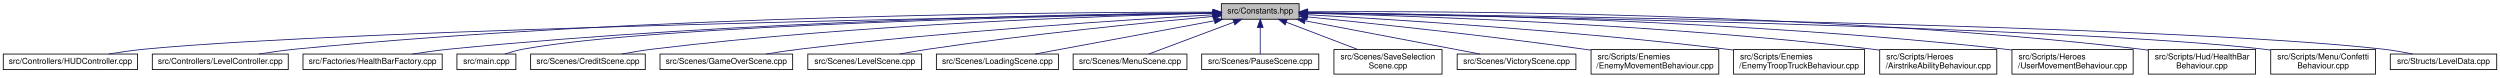
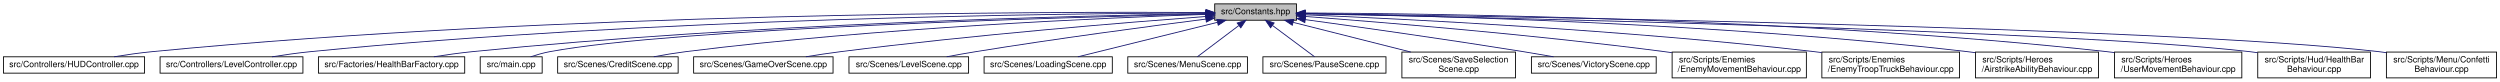
- <svg xmlns="http://www.w3.org/2000/svg" xmlns:xlink="http://www.w3.org/1999/xlink" width="3053pt" height="95pt" viewBox="0.00 0.00 3053.00 95.00">
+ <svg xmlns="http://www.w3.org/2000/svg" xmlns:xlink="http://www.w3.org/1999/xlink" width="2905pt" height="95pt" viewBox="0.00 0.00 2905.00 95.00">
  <g id="graph0" class="graph" transform="scale(1 1) rotate(0) translate(4 91)">
    <g id="node1" class="node">
      <g id="a_node1">
        <a xlink:title=" ">
-           <polygon fill="#bfbfbf" stroke="black" points="1487.5,-67.5 1487.5,-86.5 1582.5,-86.5 1582.5,-67.5 1487.5,-67.5" />
-           <text text-anchor="middle" x="1535" y="-74.5" font-family="Helvetica,sans-Serif" font-size="10.00">src/Constants.hpp</text>
+           <polygon fill="#bfbfbf" stroke="black" points="1407.5,-67.5 1407.5,-86.5 1502.5,-86.5 1502.5,-67.5 1407.5,-67.5" />
+           <text text-anchor="middle" x="1455" y="-74.5" font-family="Helvetica,sans-Serif" font-size="10.00">src/Constants.hpp</text>
        </a>
      </g>
    </g>
    <g id="node2" class="node">
      <g id="a_node2">
        <a xlink:href="HUDController_8cpp.html" target="_top" xlink:title=" ">
          <polygon fill="none" stroke="black" points="0,-6 0,-25 164,-25 164,-6 0,-6" />
          <text text-anchor="middle" x="82" y="-13" font-family="Helvetica,sans-Serif" font-size="10.00">src/Controllers/HUDController.cpp</text>
        </a>
      </g>
    </g>
    <g id="edge1" class="edge">
-       <path fill="none" stroke="midnightblue" d="M1477.17,-75.05C1251.79,-71.22 432.07,-55.82 173,-31 158.51,-29.61 142.82,-27.38 128.62,-25.08" />
-       <polygon fill="midnightblue" stroke="midnightblue" points="1477.39,-78.56 1487.44,-75.23 1477.51,-71.56 1477.39,-78.56" />
+       <path fill="none" stroke="midnightblue" d="M1397.33,-76.5C1216.42,-77.51 644.05,-76.62 173,-31 158.51,-29.6 142.82,-27.36 128.62,-25.06" />
+       <polygon fill="midnightblue" stroke="midnightblue" points="1397.45,-79.99 1407.42,-76.43 1397.4,-72.99 1397.45,-79.99" />
    </g>
    <g id="node3" class="node">
      <g id="a_node3">
        <a xlink:href="LevelController_8cpp.html" target="_top" xlink:title=" ">
          <polygon fill="none" stroke="black" points="182,-6 182,-25 348,-25 348,-6 182,-6" />
          <text text-anchor="middle" x="265" y="-13" font-family="Helvetica,sans-Serif" font-size="10.00">src/Controllers/LevelController.cpp</text>
        </a>
      </g>
    </g>
    <g id="edge2" class="edge">
-       <path fill="none" stroke="midnightblue" d="M1477.4,-76.2C1306.25,-76.3 785.93,-72.85 357,-31 342.36,-29.57 326.5,-27.33 312.14,-25.03" />
-       <polygon fill="midnightblue" stroke="midnightblue" points="1477.46,-79.71 1487.45,-76.2 1477.45,-72.71 1477.46,-79.71" />
+       <path fill="none" stroke="midnightblue" d="M1396.91,-75.97C1233.01,-75.4 753.17,-70.21 357,-31 342.36,-29.55 326.5,-27.3 312.14,-25" />
+       <polygon fill="midnightblue" stroke="midnightblue" points="1397.23,-79.48 1407.24,-76.01 1397.25,-72.48 1397.23,-79.48" />
    </g>
    <g id="node4" class="node">
      <g id="a_node4">
        <a xlink:href="HealthBarFactory_8cpp.html" target="_top" xlink:title=" ">
          <polygon fill="none" stroke="black" points="366,-6 366,-25 536,-25 536,-6 366,-6" />
          <text text-anchor="middle" x="451" y="-13" font-family="Helvetica,sans-Serif" font-size="10.00">src/Factories/HealthBarFactory.cpp</text>
        </a>
      </g>
    </g>
    <g id="edge3" class="edge">
-       <path fill="none" stroke="midnightblue" d="M1477.4,-75.55C1324.89,-73.87 898.13,-66.16 545,-31 530.21,-29.53 514.2,-27.3 499.66,-25.03" />
-       <polygon fill="midnightblue" stroke="midnightblue" points="1477.43,-79.05 1487.47,-75.65 1477.51,-72.05 1477.43,-79.05" />
+       <path fill="none" stroke="midnightblue" d="M1396.62,-75.21C1251.96,-72.79 865.49,-63.55 545,-31 530.38,-29.51 514.56,-27.31 500.15,-25.06" />
+       <polygon fill="midnightblue" stroke="midnightblue" points="1396.96,-78.71 1407.02,-75.38 1397.07,-71.72 1396.96,-78.71" />
    </g>
    <g id="node5" class="node">
      <g id="a_node5">
        <a xlink:href="main_8cpp.html" target="_top" xlink:title=" ">
          <polygon fill="none" stroke="black" points="554,-6 554,-25 626,-25 626,-6 554,-6" />
          <text text-anchor="middle" x="590" y="-13" font-family="Helvetica,sans-Serif" font-size="10.00">src/main.cpp</text>
        </a>
      </g>
    </g>
    <g id="edge4" class="edge">
-       <path fill="none" stroke="midnightblue" d="M1477.16,-75.08C1304.96,-72.04 797.6,-60.73 635,-31 627.57,-29.64 619.67,-27.39 612.6,-25.06" />
-       <polygon fill="midnightblue" stroke="midnightblue" points="1477.22,-78.58 1487.28,-75.26 1477.35,-71.59 1477.22,-78.58" />
+       <path fill="none" stroke="midnightblue" d="M1397.13,-74.75C1235.49,-70.97 781.52,-58.16 635,-31 627.58,-29.62 619.68,-27.36 612.6,-25.03" />
+       <polygon fill="midnightblue" stroke="midnightblue" points="1397.27,-78.26 1407.34,-74.99 1397.43,-71.26 1397.27,-78.26" />
    </g>
    <g id="node6" class="node">
      <g id="a_node6">
        <a xlink:href="CreditScene_8cpp.html" target="_top" xlink:title=" ">
          <polygon fill="none" stroke="black" points="644,-6 644,-25 784,-25 784,-6 644,-6" />
          <text text-anchor="middle" x="714" y="-13" font-family="Helvetica,sans-Serif" font-size="10.00">src/Scenes/CreditScene.cpp</text>
        </a>
      </g>
    </g>
    <g id="edge5" class="edge">
-       <path fill="none" stroke="midnightblue" d="M1476.94,-74.87C1351.61,-71.89 1046.58,-61.85 793,-31 780.68,-29.5 767.38,-27.29 755.27,-25.05" />
-       <polygon fill="midnightblue" stroke="midnightblue" points="1477,-78.37 1487.07,-75.1 1477.16,-71.37 1477,-78.37" />
+       <path fill="none" stroke="midnightblue" d="M1397.45,-74.29C1282.3,-70.38 1015.46,-58.88 793,-31 780.82,-29.47 767.68,-27.28 755.68,-25.07" />
+       <polygon fill="midnightblue" stroke="midnightblue" points="1397.35,-77.79 1407.46,-74.62 1397.58,-70.79 1397.35,-77.79" />
    </g>
    <g id="node7" class="node">
      <g id="a_node7">
        <a xlink:href="GameOverScene_8cpp.html" target="_top" xlink:title=" ">
          <polygon fill="none" stroke="black" points="802,-6 802,-25 964,-25 964,-6 802,-6" />
          <text text-anchor="middle" x="883" y="-13" font-family="Helvetica,sans-Serif" font-size="10.00">src/Scenes/GameOverScene.cpp</text>
        </a>
      </g>
    </g>
    <g id="edge6" class="edge">
-       <path fill="none" stroke="midnightblue" d="M1477.03,-72.89C1374.92,-67.07 1156.44,-53.09 973,-31 959.49,-29.37 944.9,-27.2 931.48,-25.04" />
-       <polygon fill="midnightblue" stroke="midnightblue" points="1476.95,-76.39 1487.13,-73.46 1477.34,-69.4 1476.95,-76.39" />
+       <path fill="none" stroke="midnightblue" d="M1397.27,-71.86C1306.69,-65.08 1125.73,-50.41 973,-31 959.81,-29.32 945.59,-27.19 932.43,-25.07" />
+       <polygon fill="midnightblue" stroke="midnightblue" points="1397.1,-75.36 1407.34,-72.61 1397.62,-68.38 1397.1,-75.36" />
    </g>
    <g id="node8" class="node">
      <g id="a_node8">
        <a xlink:href="LevelScene_8cpp.html" target="_top" xlink:title=" ">
          <polygon fill="none" stroke="black" points="982.5,-6 982.5,-25 1121.5,-25 1121.5,-6 982.5,-6" />
          <text text-anchor="middle" x="1052" y="-13" font-family="Helvetica,sans-Serif" font-size="10.00">src/Scenes/LevelScene.cpp</text>
        </a>
      </g>
    </g>
    <g id="edge7" class="edge">
-       <path fill="none" stroke="midnightblue" d="M1477.28,-70.93C1398.56,-63.7 1253.23,-49.28 1130,-31 1118.56,-29.3 1106.22,-27.16 1094.82,-25.04" />
-       <polygon fill="midnightblue" stroke="midnightblue" points="1477.19,-74.43 1487.47,-71.86 1477.83,-67.46 1477.19,-74.43" />
+       <path fill="none" stroke="midnightblue" d="M1397.2,-68.82C1332.12,-60.54 1223.27,-46.12 1130,-31 1118.99,-29.21 1107.13,-27.11 1096.08,-25.06" />
+       <polygon fill="midnightblue" stroke="midnightblue" points="1396.9,-72.31 1407.26,-70.09 1397.78,-65.36 1396.9,-72.31" />
    </g>
    <g id="node9" class="node">
      <g id="a_node9">
        <a xlink:href="LoadingScene_8cpp.html" target="_top" xlink:title=" ">
          <polygon fill="none" stroke="black" points="1139.5,-6 1139.5,-25 1288.5,-25 1288.5,-6 1139.5,-6" />
          <text text-anchor="middle" x="1214" y="-13" font-family="Helvetica,sans-Serif" font-size="10.00">src/Scenes/LoadingScene.cpp</text>
        </a>
      </g>
    </g>
    <g id="edge8" class="edge">
-       <path fill="none" stroke="midnightblue" d="M1478.98,-65.62C1416.82,-54.09 1317.67,-35.72 1259.91,-25.01" />
-       <polygon fill="midnightblue" stroke="midnightblue" points="1478.54,-69.09 1489.01,-67.48 1479.81,-62.21 1478.54,-69.09" />
+       <path fill="none" stroke="midnightblue" d="M1410.61,-65.04C1363.82,-53.49 1291.12,-35.54 1248.47,-25.01" />
+       <polygon fill="midnightblue" stroke="midnightblue" points="1409.92,-68.48 1420.47,-67.48 1411.6,-61.68 1409.92,-68.48" />
    </g>
    <g id="node10" class="node">
      <g id="a_node10">
        <a xlink:href="MenuScene_8cpp.html" target="_top" xlink:title=" ">
          <polygon fill="none" stroke="black" points="1306.5,-6 1306.5,-25 1445.5,-25 1445.5,-6 1306.5,-6" />
          <text text-anchor="middle" x="1376" y="-13" font-family="Helvetica,sans-Serif" font-size="10.00">src/Scenes/MenuScene.cpp</text>
        </a>
      </g>
    </g>
    <g id="edge9" class="edge">
-       <path fill="none" stroke="midnightblue" d="M1502.75,-63.93C1471.85,-52.37 1425.99,-35.21 1398.74,-25.01" />
-       <polygon fill="midnightblue" stroke="midnightblue" points="1501.63,-67.25 1512.22,-67.48 1504.08,-60.69 1501.63,-67.25" />
+       <path fill="none" stroke="midnightblue" d="M1435.47,-61.29C1420.32,-49.88 1399.84,-34.46 1387.3,-25.01" />
+       <polygon fill="midnightblue" stroke="midnightblue" points="1433.59,-64.25 1443.68,-67.48 1437.8,-58.66 1433.59,-64.25" />
    </g>
    <g id="node11" class="node">
      <g id="a_node11">
        <a xlink:href="PauseScene_8cpp.html" target="_top" xlink:title=" ">
          <polygon fill="none" stroke="black" points="1463.5,-6 1463.5,-25 1606.5,-25 1606.5,-6 1463.5,-6" />
          <text text-anchor="middle" x="1535" y="-13" font-family="Helvetica,sans-Serif" font-size="10.00">src/Scenes/PauseScene.cpp</text>
        </a>
      </g>
    </g>
    <g id="edge10" class="edge">
-       <path fill="none" stroke="midnightblue" d="M1535,-57.32C1535,-46.5 1535,-33.4 1535,-25.01" />
-       <polygon fill="midnightblue" stroke="midnightblue" points="1531.5,-57.48 1535,-67.48 1538.5,-57.48 1531.5,-57.48" />
+       <path fill="none" stroke="midnightblue" d="M1474.77,-61.29C1490.12,-49.88 1510.86,-34.46 1523.56,-25.01" />
+       <polygon fill="midnightblue" stroke="midnightblue" points="1472.4,-58.7 1466.46,-67.48 1476.57,-64.32 1472.4,-58.7" />
    </g>
    <g id="node12" class="node">
      <g id="a_node12">
        <a xlink:href="SaveSelectionScene_8cpp.html" target="_top" xlink:title=" ">
          <polygon fill="none" stroke="black" points="1625,-0.5 1625,-30.5 1757,-30.5 1757,-0.5 1625,-0.5" />
          <text text-anchor="start" x="1633" y="-18.5" font-family="Helvetica,sans-Serif" font-size="10.00">src/Scenes/SaveSelection</text>
          <text text-anchor="middle" x="1691" y="-7.5" font-family="Helvetica,sans-Serif" font-size="10.00">Scene.cpp</text>
        </a>
      </g>
    </g>
    <g id="edge11" class="edge">
-       <path fill="none" stroke="midnightblue" d="M1566.86,-63.85C1592.2,-54.18 1627.69,-40.65 1654.23,-30.52" />
-       <polygon fill="midnightblue" stroke="midnightblue" points="1565.45,-60.64 1557.35,-67.48 1567.94,-67.18 1565.45,-60.64" />
+       <path fill="none" stroke="midnightblue" d="M1498.7,-64.98C1537.24,-55.27 1593.62,-41.05 1635.38,-30.52" />
+       <polygon fill="midnightblue" stroke="midnightblue" points="1497.65,-61.64 1488.81,-67.48 1499.37,-68.42 1497.65,-61.64" />
    </g>
    <g id="node13" class="node">
      <g id="a_node13">
        <a xlink:href="VictoryScene_8cpp.html" target="_top" xlink:title=" ">
          <polygon fill="none" stroke="black" points="1775.5,-6 1775.5,-25 1920.5,-25 1920.5,-6 1775.5,-6" />
          <text text-anchor="middle" x="1848" y="-13" font-family="Helvetica,sans-Serif" font-size="10.00">src/Scenes/VictoryScene.cpp</text>
        </a>
      </g>
    </g>
    <g id="edge12" class="edge">
-       <path fill="none" stroke="midnightblue" d="M1590,-65.55C1650.63,-54.02 1747.03,-35.69 1803.24,-25.01" />
-       <polygon fill="midnightblue" stroke="midnightblue" points="1589.02,-62.17 1579.85,-67.48 1590.32,-69.05 1589.02,-62.17" />
+       <path fill="none" stroke="midnightblue" d="M1512.81,-68.19C1575.32,-59.61 1677.86,-45.17 1766,-31 1777.42,-29.16 1789.71,-27.06 1801.21,-25.03" />
+       <polygon fill="midnightblue" stroke="midnightblue" points="1512.19,-64.74 1502.76,-69.56 1513.14,-71.67 1512.19,-64.74" />
    </g>
    <g id="node14" class="node">
      <g id="a_node14">
        <a xlink:href="EnemyMovementBehaviour_8cpp.html" target="_top" xlink:title=" ">
          <polygon fill="none" stroke="black" points="1939,-0.5 1939,-30.5 2095,-30.5 2095,-0.5 1939,-0.5" />
          <text text-anchor="start" x="1947" y="-18.5" font-family="Helvetica,sans-Serif" font-size="10.00">src/Scripts/Enemies</text>
          <text text-anchor="middle" x="2017" y="-7.5" font-family="Helvetica,sans-Serif" font-size="10.00">/EnemyMovementBehaviour.cpp</text>
        </a>
      </g>
    </g>
    <g id="edge13" class="edge">
-       <path fill="none" stroke="midnightblue" d="M1592.5,-70.39C1669.5,-62.66 1810.29,-47.78 1930,-31 1932.88,-30.6 1935.81,-30.17 1938.77,-29.73" />
-       <polygon fill="midnightblue" stroke="midnightblue" points="1592.13,-66.91 1582.53,-71.39 1592.82,-73.88 1592.13,-66.91" />
+       <path fill="none" stroke="midnightblue" d="M1512.88,-71.84C1602.48,-65.11 1780.08,-50.57 1930,-31 1932.88,-30.62 1935.82,-30.22 1938.78,-29.8" />
+       <polygon fill="midnightblue" stroke="midnightblue" points="1512.37,-68.37 1502.66,-72.61 1512.89,-75.35 1512.37,-68.37" />
    </g>
    <g id="node15" class="node">
      <g id="a_node15">
        <a xlink:href="EnemyTroopTruckBehaviour_8cpp.html" target="_top" xlink:title=" ">
          <polygon fill="none" stroke="black" points="2113,-0.5 2113,-30.5 2273,-30.5 2273,-0.5 2113,-0.5" />
          <text text-anchor="start" x="2121" y="-18.5" font-family="Helvetica,sans-Serif" font-size="10.00">src/Scripts/Enemies</text>
          <text text-anchor="middle" x="2193" y="-7.5" font-family="Helvetica,sans-Serif" font-size="10.00">/EnemyTroopTruckBehaviour.cpp</text>
        </a>
      </g>
    </g>
    <g id="edge14" class="edge">
-       <path fill="none" stroke="midnightblue" d="M1592.91,-73C1695.95,-67.32 1917.82,-53.49 2104,-31 2106.95,-30.64 2109.96,-30.26 2112.99,-29.86" />
-       <polygon fill="midnightblue" stroke="midnightblue" points="1592.51,-69.52 1582.72,-73.56 1592.89,-76.51 1592.51,-69.52" />
+       <path fill="none" stroke="midnightblue" d="M1512.98,-73.78C1626.66,-69.02 1886.68,-56.18 2104,-31 2106.95,-30.66 2109.96,-30.29 2113,-29.89" />
+       <polygon fill="midnightblue" stroke="midnightblue" points="1512.62,-70.29 1502.77,-74.2 1512.91,-77.28 1512.62,-70.29" />
    </g>
    <g id="node16" class="node">
      <g id="a_node16">
        <a xlink:href="AirstrikeAbilityBehaviour_8cpp.html" target="_top" xlink:title=" ">
          <polygon fill="none" stroke="black" points="2291.5,-0.5 2291.5,-30.5 2434.5,-30.5 2434.5,-0.5 2291.5,-0.5" />
          <text text-anchor="start" x="2299.5" y="-18.5" font-family="Helvetica,sans-Serif" font-size="10.00">src/Scripts/Heroes</text>
          <text text-anchor="middle" x="2363" y="-7.5" font-family="Helvetica,sans-Serif" font-size="10.00">/AirstrikeAbilityBehaviour.cpp</text>
        </a>
      </g>
    </g>
    <g id="edge15" class="edge">
-       <path fill="none" stroke="midnightblue" d="M1592.98,-74.81C1718.84,-71.74 2026.33,-61.48 2282,-31 2284.98,-30.64 2288.01,-30.25 2291.08,-29.83" />
-       <polygon fill="midnightblue" stroke="midnightblue" points="1592.72,-71.32 1582.8,-75.06 1592.88,-78.32 1592.72,-71.32" />
+       <path fill="none" stroke="midnightblue" d="M1512.84,-75.29C1647.94,-73.11 1994.55,-64.42 2282,-31 2284.98,-30.65 2288.02,-30.27 2291.08,-29.85" />
+       <polygon fill="midnightblue" stroke="midnightblue" points="1512.66,-71.79 1502.72,-75.45 1512.77,-78.79 1512.66,-71.79" />
    </g>
    <g id="node17" class="node">
      <g id="a_node17">
        <a xlink:href="UserMovementBehaviour_8cpp.html" target="_top" xlink:title=" ">
          <polygon fill="none" stroke="black" points="2453,-0.5 2453,-30.5 2601,-30.5 2601,-0.5 2453,-0.5" />
          <text text-anchor="start" x="2461" y="-18.5" font-family="Helvetica,sans-Serif" font-size="10.00">src/Scripts/Heroes</text>
          <text text-anchor="middle" x="2527" y="-7.5" font-family="Helvetica,sans-Serif" font-size="10.00">/UserMovementBehaviour.cpp</text>
        </a>
      </g>
    </g>
    <g id="edge16" class="edge">
-       <path fill="none" stroke="midnightblue" d="M1593.36,-75.6C1737.95,-74.08 2124.2,-66.71 2444,-31 2446.91,-30.68 2449.87,-30.31 2452.85,-29.92" />
-       <polygon fill="midnightblue" stroke="midnightblue" points="1592.93,-72.11 1582.97,-75.71 1593,-79.11 1592.93,-72.11" />
+       <path fill="none" stroke="midnightblue" d="M1512.59,-75.94C1665.04,-75.23 2091.59,-69.64 2444,-31 2446.91,-30.68 2449.87,-30.32 2452.86,-29.94" />
+       <polygon fill="midnightblue" stroke="midnightblue" points="1512.5,-72.44 1502.52,-75.98 1512.53,-79.44 1512.5,-72.44" />
    </g>
    <g id="node18" class="node">
      <g id="a_node18">
        <a xlink:href="HealthBarBehaviour_8cpp.html" target="_top" xlink:title=" ">
          <polygon fill="none" stroke="black" points="2619.5,-0.5 2619.5,-30.5 2750.5,-30.5 2750.5,-0.5 2619.5,-0.5" />
          <text text-anchor="start" x="2627.5" y="-18.5" font-family="Helvetica,sans-Serif" font-size="10.00">src/Scripts/Hud/HealthBar</text>
          <text text-anchor="middle" x="2685" y="-7.5" font-family="Helvetica,sans-Serif" font-size="10.00">Behaviour.cpp</text>
        </a>
      </g>
    </g>
    <g id="edge17" class="edge">
-       <path fill="none" stroke="midnightblue" d="M1592.8,-76.6C1754.26,-77.63 2223.54,-76.19 2610,-31 2613.03,-30.65 2616.12,-30.24 2619.24,-29.79" />
-       <polygon fill="midnightblue" stroke="midnightblue" points="1592.64,-73.1 1582.62,-76.53 1592.59,-80.1 1592.64,-73.1" />
+       <path fill="none" stroke="midnightblue" d="M1512.94,-74.91C1715.89,-70.91 2393.97,-55.94 2610,-31 2613.03,-30.65 2616.12,-30.25 2619.24,-29.8" />
+       <polygon fill="midnightblue" stroke="midnightblue" points="1512.72,-71.41 1502.79,-75.11 1512.86,-78.41 1512.72,-71.41" />
    </g>
    <g id="node19" class="node">
      <g id="a_node19">
        <a xlink:href="ConfettiBehaviour_8cpp.html" target="_top" xlink:title=" ">
          <polygon fill="none" stroke="black" points="2769,-0.5 2769,-30.5 2897,-30.5 2897,-0.5 2769,-0.5" />
          <text text-anchor="start" x="2777" y="-18.5" font-family="Helvetica,sans-Serif" font-size="10.00">src/Scripts/Menu/Confetti</text>
          <text text-anchor="middle" x="2833" y="-7.5" font-family="Helvetica,sans-Serif" font-size="10.00">Behaviour.cpp</text>
        </a>
      </g>
    </g>
    <g id="edge18" class="edge">
-       <path fill="none" stroke="midnightblue" d="M1592.89,-75.1C1803.64,-71.62 2529.66,-57.93 2760,-31 2762.95,-30.65 2765.96,-30.25 2769,-29.81" />
-       <polygon fill="midnightblue" stroke="midnightblue" points="1592.6,-71.6 1582.66,-75.27 1592.72,-78.6 1592.6,-71.6" />
-     </g>
-     <g id="node20" class="node">
-       <g id="a_node20">
-         <a xlink:href="LevelData_8cpp.html" target="_top" xlink:title=" ">
-           <polygon fill="none" stroke="black" points="2915,-6 2915,-25 3045,-25 3045,-6 2915,-6" />
-           <text text-anchor="middle" x="2980" y="-13" font-family="Helvetica,sans-Serif" font-size="10.00">src/Structs/LevelData.cpp</text>
-         </a>
-       </g>
-     </g>
-     <g id="edge19" class="edge">
-       <path fill="none" stroke="midnightblue" d="M1592.86,-75.34C1819.29,-72.57 2645.56,-60.6 2906,-31 2917.97,-29.64 2930.89,-27.38 2942.54,-25.05" />
-       <polygon fill="midnightblue" stroke="midnightblue" points="1592.5,-71.84 1582.54,-75.47 1592.58,-78.84 1592.5,-71.84" />
+       <path fill="none" stroke="midnightblue" d="M1512.64,-75.25C1731.77,-72.22 2513.11,-59.59 2760,-31 2762.95,-30.66 2765.96,-30.26 2769,-29.82" />
+       <polygon fill="midnightblue" stroke="midnightblue" points="1512.58,-71.75 1502.63,-75.39 1512.68,-78.75 1512.58,-71.75" />
    </g>
  </g>
</svg>
